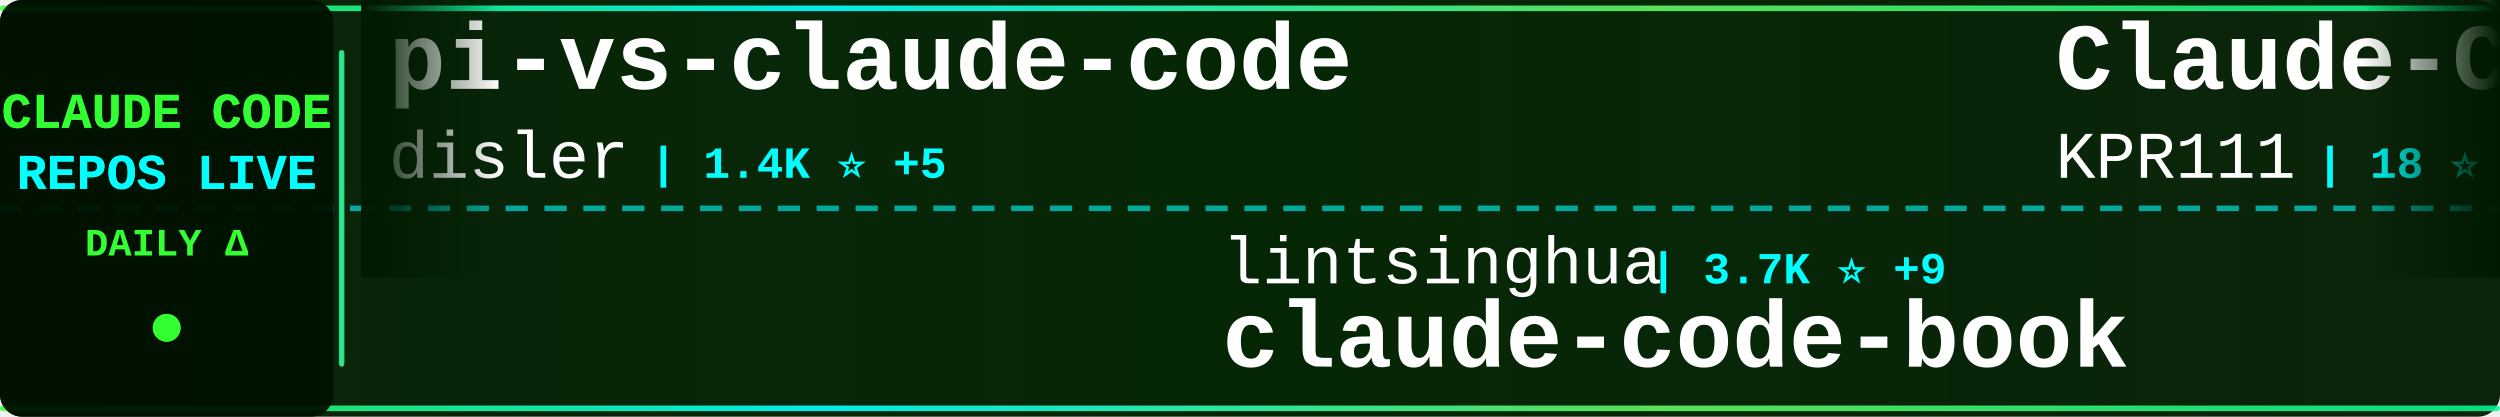
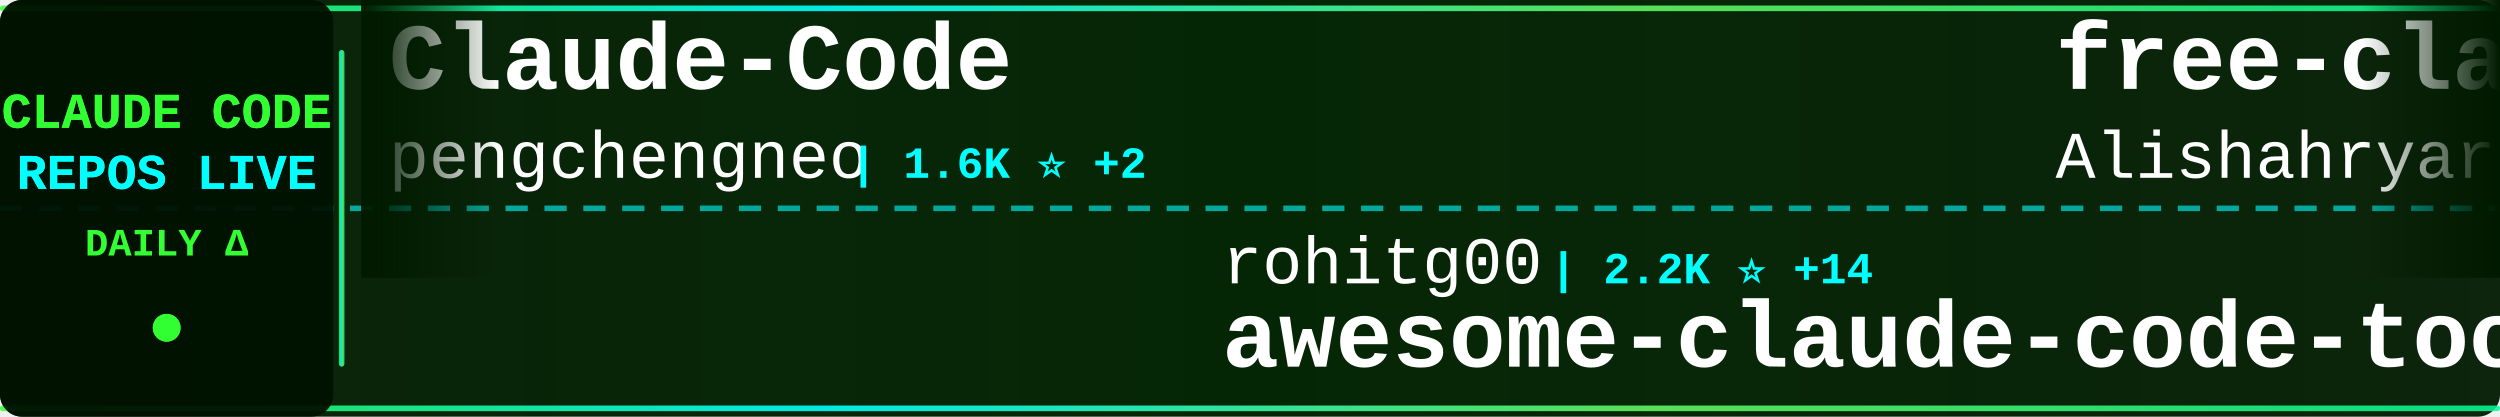
<svg xmlns="http://www.w3.org/2000/svg" width="900" height="150">
  <defs>
    <linearGradient id="tickerBg" x1="0%" y1="0%" x2="100%" y2="0%">
      <stop offset="0%" style="stop-color:#001a00;stop-opacity:0.95" />
      <stop offset="50%" style="stop-color:#002200;stop-opacity:0.98" />
      <stop offset="100%" style="stop-color:#001a00;stop-opacity:0.95" />
    </linearGradient>
    <linearGradient id="borderGrad" x1="0%" y1="0%" x2="100%" y2="0%">
      <stop offset="0%" style="stop-color:#33ff33;stop-opacity:0.85">
        <animate attributeName="stop-opacity" values="0.85;1;0.85" dur="2s" repeatCount="indefinite" />
      </stop>
      <stop offset="33%" style="stop-color:#00ffff;stop-opacity:0.9">
        <animate attributeName="stop-opacity" values="0.9;1;0.9" dur="2.2s" repeatCount="indefinite" />
      </stop>
      <stop offset="66%" style="stop-color:#66ff66;stop-opacity:0.85">
        <animate attributeName="stop-opacity" values="0.85;1;0.85" dur="1.8s" repeatCount="indefinite" />
      </stop>
      <stop offset="100%" style="stop-color:#00ff99;stop-opacity:0.85">
        <animate attributeName="stop-opacity" values="0.85;1;0.85" dur="2s" repeatCount="indefinite" />
      </stop>
    </linearGradient>
    <filter id="textGlow">
      <feGaussianBlur stdDeviation="0.1" result="coloredBlur" />
      <feMerge>
        <feMergeNode in="coloredBlur" />
        <feMergeNode in="SourceGraphic" />
      </feMerge>
    </filter>
    <filter id="metricGlow">
      <feGaussianBlur stdDeviation="0.2" result="coloredBlur" />
      <feMerge>
        <feMergeNode in="coloredBlur" />
        <feMergeNode in="SourceGraphic" />
      </feMerge>
    </filter>
    <linearGradient id="leftFade" x1="0%" y1="0%" x2="100%" y2="0%">
      <stop offset="0%" style="stop-color:#001a00;stop-opacity:1" />
      <stop offset="100%" style="stop-color:#001a00;stop-opacity:0" />
    </linearGradient>
    <linearGradient id="rightFade" x1="0%" y1="0%" x2="100%" y2="0%">
      <stop offset="0%" style="stop-color:#001a00;stop-opacity:0" />
      <stop offset="100%" style="stop-color:#001a00;stop-opacity:1" />
    </linearGradient>
  </defs>
  <rect width="900" height="150" fill="url(#tickerBg)" rx="8" />
  <rect x="0" y="2" width="900" height="2" fill="url(#borderGrad)" rx="1" />
  <rect x="0" y="146" width="900" height="2" fill="url(#borderGrad)" rx="1" />
  <line x1="0" y1="75" x2="900" y2="75" stroke="#00ffff" stroke-width="2" stroke-dasharray="8 6" opacity="0.6" />
  <rect x="0" y="0" width="120" height="150" fill="#001100" opacity="0.95" rx="8" />
  <text x="60" y="46" font-family="'Courier New', monospace" font-size="18" font-weight="bold" fill="#33ff33" text-anchor="middle" filter="url(#textGlow)">
    CLAUDE CODE
  </text>
  <text x="60" y="68" font-family="'Courier New', monospace" font-size="18" font-weight="bold" fill="#00ffff" text-anchor="middle" filter="url(#textGlow)">
    REPOS LIVE
  </text>
  <text x="60" y="92" font-family="'Courier New', monospace" font-size="14" font-weight="bold" fill="#33ff33" text-anchor="middle">
    DAILY Δ
  </text>
  <circle cx="60" cy="118" r="5" fill="#33ff33" filter="url(#metricGlow)">
    <animate attributeName="r" values="4;6;4" dur="1.5s" repeatCount="indefinite" />
    <animate attributeName="opacity" values="0.6;1;0.6" dur="1.5s" repeatCount="indefinite" />
  </circle>
  <rect x="122" y="18" width="2" height="114" fill="url(#borderGrad)" rx="1" />
  <clipPath id="tickerClip">
    <rect x="130" y="0" width="770" height="150" />
  </clipPath>
  <g clip-path="url(#tickerClip)">
    <g id="tickerItems">
      <animateTransform attributeName="transform" attributeType="XML" type="translate" from="0 0" to="-3000 0" dur="54s" repeatCount="indefinite" />
      <g transform="translate(0, 0)">
-         <text x="140" y="32" font-family="'Courier New', monospace" font-size="34" font-weight="bold" fill="#ffffff">pi-vs-claude-code</text>
-         <text x="140" y="64" font-family="'Courier New', monospace" font-size="24" font-weight="normal" fill="#ffffff" opacity="1.0">disler</text>
-         <text x="234" y="64" font-family="'Courier New', monospace" font-size="16" font-weight="bold" fill="#00ffff"> | 1.4K ⭐ +5</text>
+         <text x="140" y="32" font-family="'Courier New', monospace" font-size="34" font-weight="bold" fill="#ffffff">Claude-Code</text>
+         <text x="140" y="64" font-family="'Courier New', monospace" font-size="24" font-weight="normal" fill="#ffffff" opacity="1.0">pengchengneo</text>
+         <text x="306" y="64" font-family="'Courier New', monospace" font-size="16" font-weight="bold" fill="#00ffff"> | 1.6K ⭐ +2</text>
      </g>
      <g transform="translate(300, 0)">
-         <text x="140" y="102" font-family="'Courier New', monospace" font-size="24" font-weight="normal" fill="#ffffff" opacity="1.0">lintsinghua</text>
-         <text x="294" y="102" font-family="'Courier New', monospace" font-size="16" font-weight="bold" fill="#00ffff"> | 3.7K ⭐ +9</text>
-         <text x="140" y="132" font-family="'Courier New', monospace" font-size="34" font-weight="bold" fill="#ffffff">claude-code-book</text>
+         <text x="140" y="102" font-family="'Courier New', monospace" font-size="24" font-weight="normal" fill="#ffffff" opacity="1.0">rohitg00</text>
+         <text x="258" y="102" font-family="'Courier New', monospace" font-size="16" font-weight="bold" fill="#00ffff"> | 2.2K ⭐ +14</text>
+         <text x="140" y="132" font-family="'Courier New', monospace" font-size="34" font-weight="bold" fill="#ffffff">awesome-claude-code-tool...</text>
      </g>
      <g transform="translate(600, 0)">
-         <text x="140" y="32" font-family="'Courier New', monospace" font-size="34" font-weight="bold" fill="#ffffff">Claude-Code</text>
-         <text x="140" y="64" font-family="'Courier New', monospace" font-size="24" font-weight="normal" fill="#ffffff" opacity="1.0">KPR111</text>
-         <text x="234" y="64" font-family="'Courier New', monospace" font-size="16" font-weight="bold" fill="#00ffff"> | 18 ⭐</text>
+         <text x="140" y="32" font-family="'Courier New', monospace" font-size="34" font-weight="bold" fill="#ffffff">free-claude-code</text>
+         <text x="140" y="64" font-family="'Courier New', monospace" font-size="24" font-weight="normal" fill="#ffffff" opacity="1.0">Alishahryar1</text>
+         <text x="306" y="64" font-family="'Courier New', monospace" font-size="16" font-weight="bold" fill="#00ffff"> | 36.6K ⭐ +268</text>
      </g>
      <g transform="translate(900, 0)">
-         <text x="140" y="102" font-family="'Courier New', monospace" font-size="24" font-weight="normal" fill="#ffffff" opacity="1.0">repowise-dev</text>
-         <text x="306" y="102" font-family="'Courier New', monospace" font-size="16" font-weight="bold" fill="#00ffff"> | 1.1K ⭐</text>
-         <text x="140" y="132" font-family="'Courier New', monospace" font-size="34" font-weight="bold" fill="#ffffff">claude-code-prompts</text>
+         <text x="140" y="102" font-family="'Courier New', monospace" font-size="24" font-weight="normal" fill="#ffffff" opacity="1.0">ykdojo</text>
+         <text x="234" y="102" font-family="'Courier New', monospace" font-size="16" font-weight="bold" fill="#00ffff"> | 8.9K ⭐ +8</text>
+         <text x="140" y="132" font-family="'Courier New', monospace" font-size="34" font-weight="bold" fill="#ffffff">claude-code-tips</text>
      </g>
      <g transform="translate(1200, 0)">
-         <text x="140" y="32" font-family="'Courier New', monospace" font-size="34" font-weight="bold" fill="#ffffff">claude-code-hooks-master...</text>
-         <text x="140" y="64" font-family="'Courier New', monospace" font-size="24" font-weight="normal" fill="#ffffff" opacity="1.0">disler</text>
-         <text x="234" y="64" font-family="'Courier New', monospace" font-size="16" font-weight="bold" fill="#00ffff"> | 3.8K ⭐ +2</text>
+         <text x="140" y="32" font-family="'Courier New', monospace" font-size="34" font-weight="bold" fill="#ffffff">ralph-claude-code</text>
+         <text x="140" y="64" font-family="'Courier New', monospace" font-size="24" font-weight="normal" fill="#ffffff" opacity="1.0">frankbria</text>
+         <text x="270" y="64" font-family="'Courier New', monospace" font-size="16" font-weight="bold" fill="#00ffff"> | 9.4K ⭐ +7</text>
      </g>
      <g transform="translate(1500, 0)">
-         <text x="140" y="102" font-family="'Courier New', monospace" font-size="24" font-weight="normal" fill="#ffffff" opacity="1.0">ChrisWiles</text>
-         <text x="282" y="102" font-family="'Courier New', monospace" font-size="16" font-weight="bold" fill="#00ffff"> | 6.0K ⭐ +1</text>
-         <text x="140" y="132" font-family="'Courier New', monospace" font-size="34" font-weight="bold" fill="#ffffff">claude-code-showcase</text>
+         <text x="140" y="102" font-family="'Courier New', monospace" font-size="24" font-weight="normal" fill="#ffffff" opacity="1.0">musistudio</text>
+         <text x="282" y="102" font-family="'Courier New', monospace" font-size="16" font-weight="bold" fill="#00ffff"> | 35.3K ⭐ +43</text>
+         <text x="140" y="132" font-family="'Courier New', monospace" font-size="34" font-weight="bold" fill="#ffffff">claude-code-router</text>
      </g>
      <g transform="translate(1800, 0)">
-         <text x="140" y="32" font-family="'Courier New', monospace" font-size="34" font-weight="bold" fill="#ffffff">claude-code-workflows</text>
-         <text x="140" y="64" font-family="'Courier New', monospace" font-size="24" font-weight="normal" fill="#ffffff" opacity="1.0">OneRedOak</text>
-         <text x="270" y="64" font-family="'Courier New', monospace" font-size="16" font-weight="bold" fill="#00ffff"> | 3.8K ⭐ +2</text>
+         <text x="140" y="32" font-family="'Courier New', monospace" font-size="34" font-weight="bold" fill="#ffffff">claude-code-book</text>
+         <text x="140" y="64" font-family="'Courier New', monospace" font-size="24" font-weight="normal" fill="#ffffff" opacity="1.0">lintsinghua</text>
+         <text x="294" y="64" font-family="'Courier New', monospace" font-size="16" font-weight="bold" fill="#00ffff"> | 3.7K ⭐ +9</text>
      </g>
      <g transform="translate(2100, 0)">
-         <text x="140" y="102" font-family="'Courier New', monospace" font-size="24" font-weight="normal" fill="#ffffff" opacity="1.0">musistudio</text>
-         <text x="282" y="102" font-family="'Courier New', monospace" font-size="16" font-weight="bold" fill="#00ffff"> | 35.3K ⭐ +46</text>
-         <text x="140" y="132" font-family="'Courier New', monospace" font-size="34" font-weight="bold" fill="#ffffff">claude-code-router</text>
+         <text x="140" y="102" font-family="'Courier New', monospace" font-size="24" font-weight="normal" fill="#ffffff" opacity="1.0">catlog22</text>
+         <text x="258" y="102" font-family="'Courier New', monospace" font-size="16" font-weight="bold" fill="#00ffff"> | 2.1K ⭐ +3</text>
+         <text x="140" y="132" font-family="'Courier New', monospace" font-size="34" font-weight="bold" fill="#ffffff">Claude-Code-Workflow</text>
      </g>
      <g transform="translate(2400, 0)">
-         <text x="140" y="32" font-family="'Courier New', monospace" font-size="34" font-weight="bold" fill="#ffffff">claude-code-security-rev...</text>
-         <text x="140" y="64" font-family="'Courier New', monospace" font-size="24" font-weight="normal" fill="#ffffff" opacity="1.0">anthropics</text>
-         <text x="282" y="64" font-family="'Courier New', monospace" font-size="16" font-weight="bold" fill="#00ffff"> | 5.3K ⭐ +6</text>
+         <text x="140" y="32" font-family="'Courier New', monospace" font-size="34" font-weight="bold" fill="#ffffff">claude-code-infrastructu...</text>
+         <text x="140" y="64" font-family="'Courier New', monospace" font-size="24" font-weight="normal" fill="#ffffff" opacity="1.0">diet103</text>
+         <text x="246" y="64" font-family="'Courier New', monospace" font-size="16" font-weight="bold" fill="#00ffff"> | 9.7K ⭐ +1</text>
      </g>
      <g transform="translate(2700, 0)">
-         <text x="140" y="102" font-family="'Courier New', monospace" font-size="24" font-weight="normal" fill="#ffffff" opacity="1.0">ghuntley</text>
-         <text x="258" y="102" font-family="'Courier New', monospace" font-size="16" font-weight="bold" fill="#00ffff"> | 985 ⭐</text>
-         <text x="140" y="132" font-family="'Courier New', monospace" font-size="34" font-weight="bold" fill="#ffffff">claude-code-source-code-...</text>
+         <text x="140" y="102" font-family="'Courier New', monospace" font-size="24" font-weight="normal" fill="#ffffff" opacity="1.0">disler</text>
+         <text x="234" y="102" font-family="'Courier New', monospace" font-size="16" font-weight="bold" fill="#00ffff"> | 3.8K ⭐ +2</text>
+         <text x="140" y="132" font-family="'Courier New', monospace" font-size="34" font-weight="bold" fill="#ffffff">claude-code-hooks-master...</text>
      </g>
      <g transform="translate(3000, 0)">
-         <text x="140" y="32" font-family="'Courier New', monospace" font-size="34" font-weight="bold" fill="#ffffff">pi-vs-claude-code</text>
-         <text x="140" y="64" font-family="'Courier New', monospace" font-size="24" font-weight="normal" fill="#ffffff" opacity="1.0">disler</text>
-         <text x="234" y="64" font-family="'Courier New', monospace" font-size="16" font-weight="bold" fill="#00ffff"> | 1.4K ⭐ +5</text>
+         <text x="140" y="32" font-family="'Courier New', monospace" font-size="34" font-weight="bold" fill="#ffffff">Claude-Code</text>
+         <text x="140" y="64" font-family="'Courier New', monospace" font-size="24" font-weight="normal" fill="#ffffff" opacity="1.0">pengchengneo</text>
+         <text x="306" y="64" font-family="'Courier New', monospace" font-size="16" font-weight="bold" fill="#00ffff"> | 1.6K ⭐ +2</text>
      </g>
      <g transform="translate(3300, 0)">
-         <text x="140" y="102" font-family="'Courier New', monospace" font-size="24" font-weight="normal" fill="#ffffff" opacity="1.0">lintsinghua</text>
-         <text x="294" y="102" font-family="'Courier New', monospace" font-size="16" font-weight="bold" fill="#00ffff"> | 3.7K ⭐ +9</text>
-         <text x="140" y="132" font-family="'Courier New', monospace" font-size="34" font-weight="bold" fill="#ffffff">claude-code-book</text>
+         <text x="140" y="102" font-family="'Courier New', monospace" font-size="24" font-weight="normal" fill="#ffffff" opacity="1.0">rohitg00</text>
+         <text x="258" y="102" font-family="'Courier New', monospace" font-size="16" font-weight="bold" fill="#00ffff"> | 2.2K ⭐ +14</text>
+         <text x="140" y="132" font-family="'Courier New', monospace" font-size="34" font-weight="bold" fill="#ffffff">awesome-claude-code-tool...</text>
      </g>
      <g transform="translate(3600, 0)">
-         <text x="140" y="32" font-family="'Courier New', monospace" font-size="34" font-weight="bold" fill="#ffffff">Claude-Code</text>
-         <text x="140" y="64" font-family="'Courier New', monospace" font-size="24" font-weight="normal" fill="#ffffff" opacity="1.0">KPR111</text>
-         <text x="234" y="64" font-family="'Courier New', monospace" font-size="16" font-weight="bold" fill="#00ffff"> | 18 ⭐</text>
+         <text x="140" y="32" font-family="'Courier New', monospace" font-size="34" font-weight="bold" fill="#ffffff">free-claude-code</text>
+         <text x="140" y="64" font-family="'Courier New', monospace" font-size="24" font-weight="normal" fill="#ffffff" opacity="1.0">Alishahryar1</text>
+         <text x="306" y="64" font-family="'Courier New', monospace" font-size="16" font-weight="bold" fill="#00ffff"> | 36.6K ⭐ +268</text>
      </g>
      <g transform="translate(3900, 0)">
-         <text x="140" y="102" font-family="'Courier New', monospace" font-size="24" font-weight="normal" fill="#ffffff" opacity="1.0">repowise-dev</text>
-         <text x="306" y="102" font-family="'Courier New', monospace" font-size="16" font-weight="bold" fill="#00ffff"> | 1.1K ⭐</text>
-         <text x="140" y="132" font-family="'Courier New', monospace" font-size="34" font-weight="bold" fill="#ffffff">claude-code-prompts</text>
+         <text x="140" y="102" font-family="'Courier New', monospace" font-size="24" font-weight="normal" fill="#ffffff" opacity="1.0">ykdojo</text>
+         <text x="234" y="102" font-family="'Courier New', monospace" font-size="16" font-weight="bold" fill="#00ffff"> | 8.9K ⭐ +8</text>
+         <text x="140" y="132" font-family="'Courier New', monospace" font-size="34" font-weight="bold" fill="#ffffff">claude-code-tips</text>
      </g>
    </g>
  </g>
  <rect x="130" y="0" width="50" height="100" fill="url(#leftFade)" />
  <rect x="850" y="0" width="50" height="100" fill="url(#rightFade)" />
</svg>
